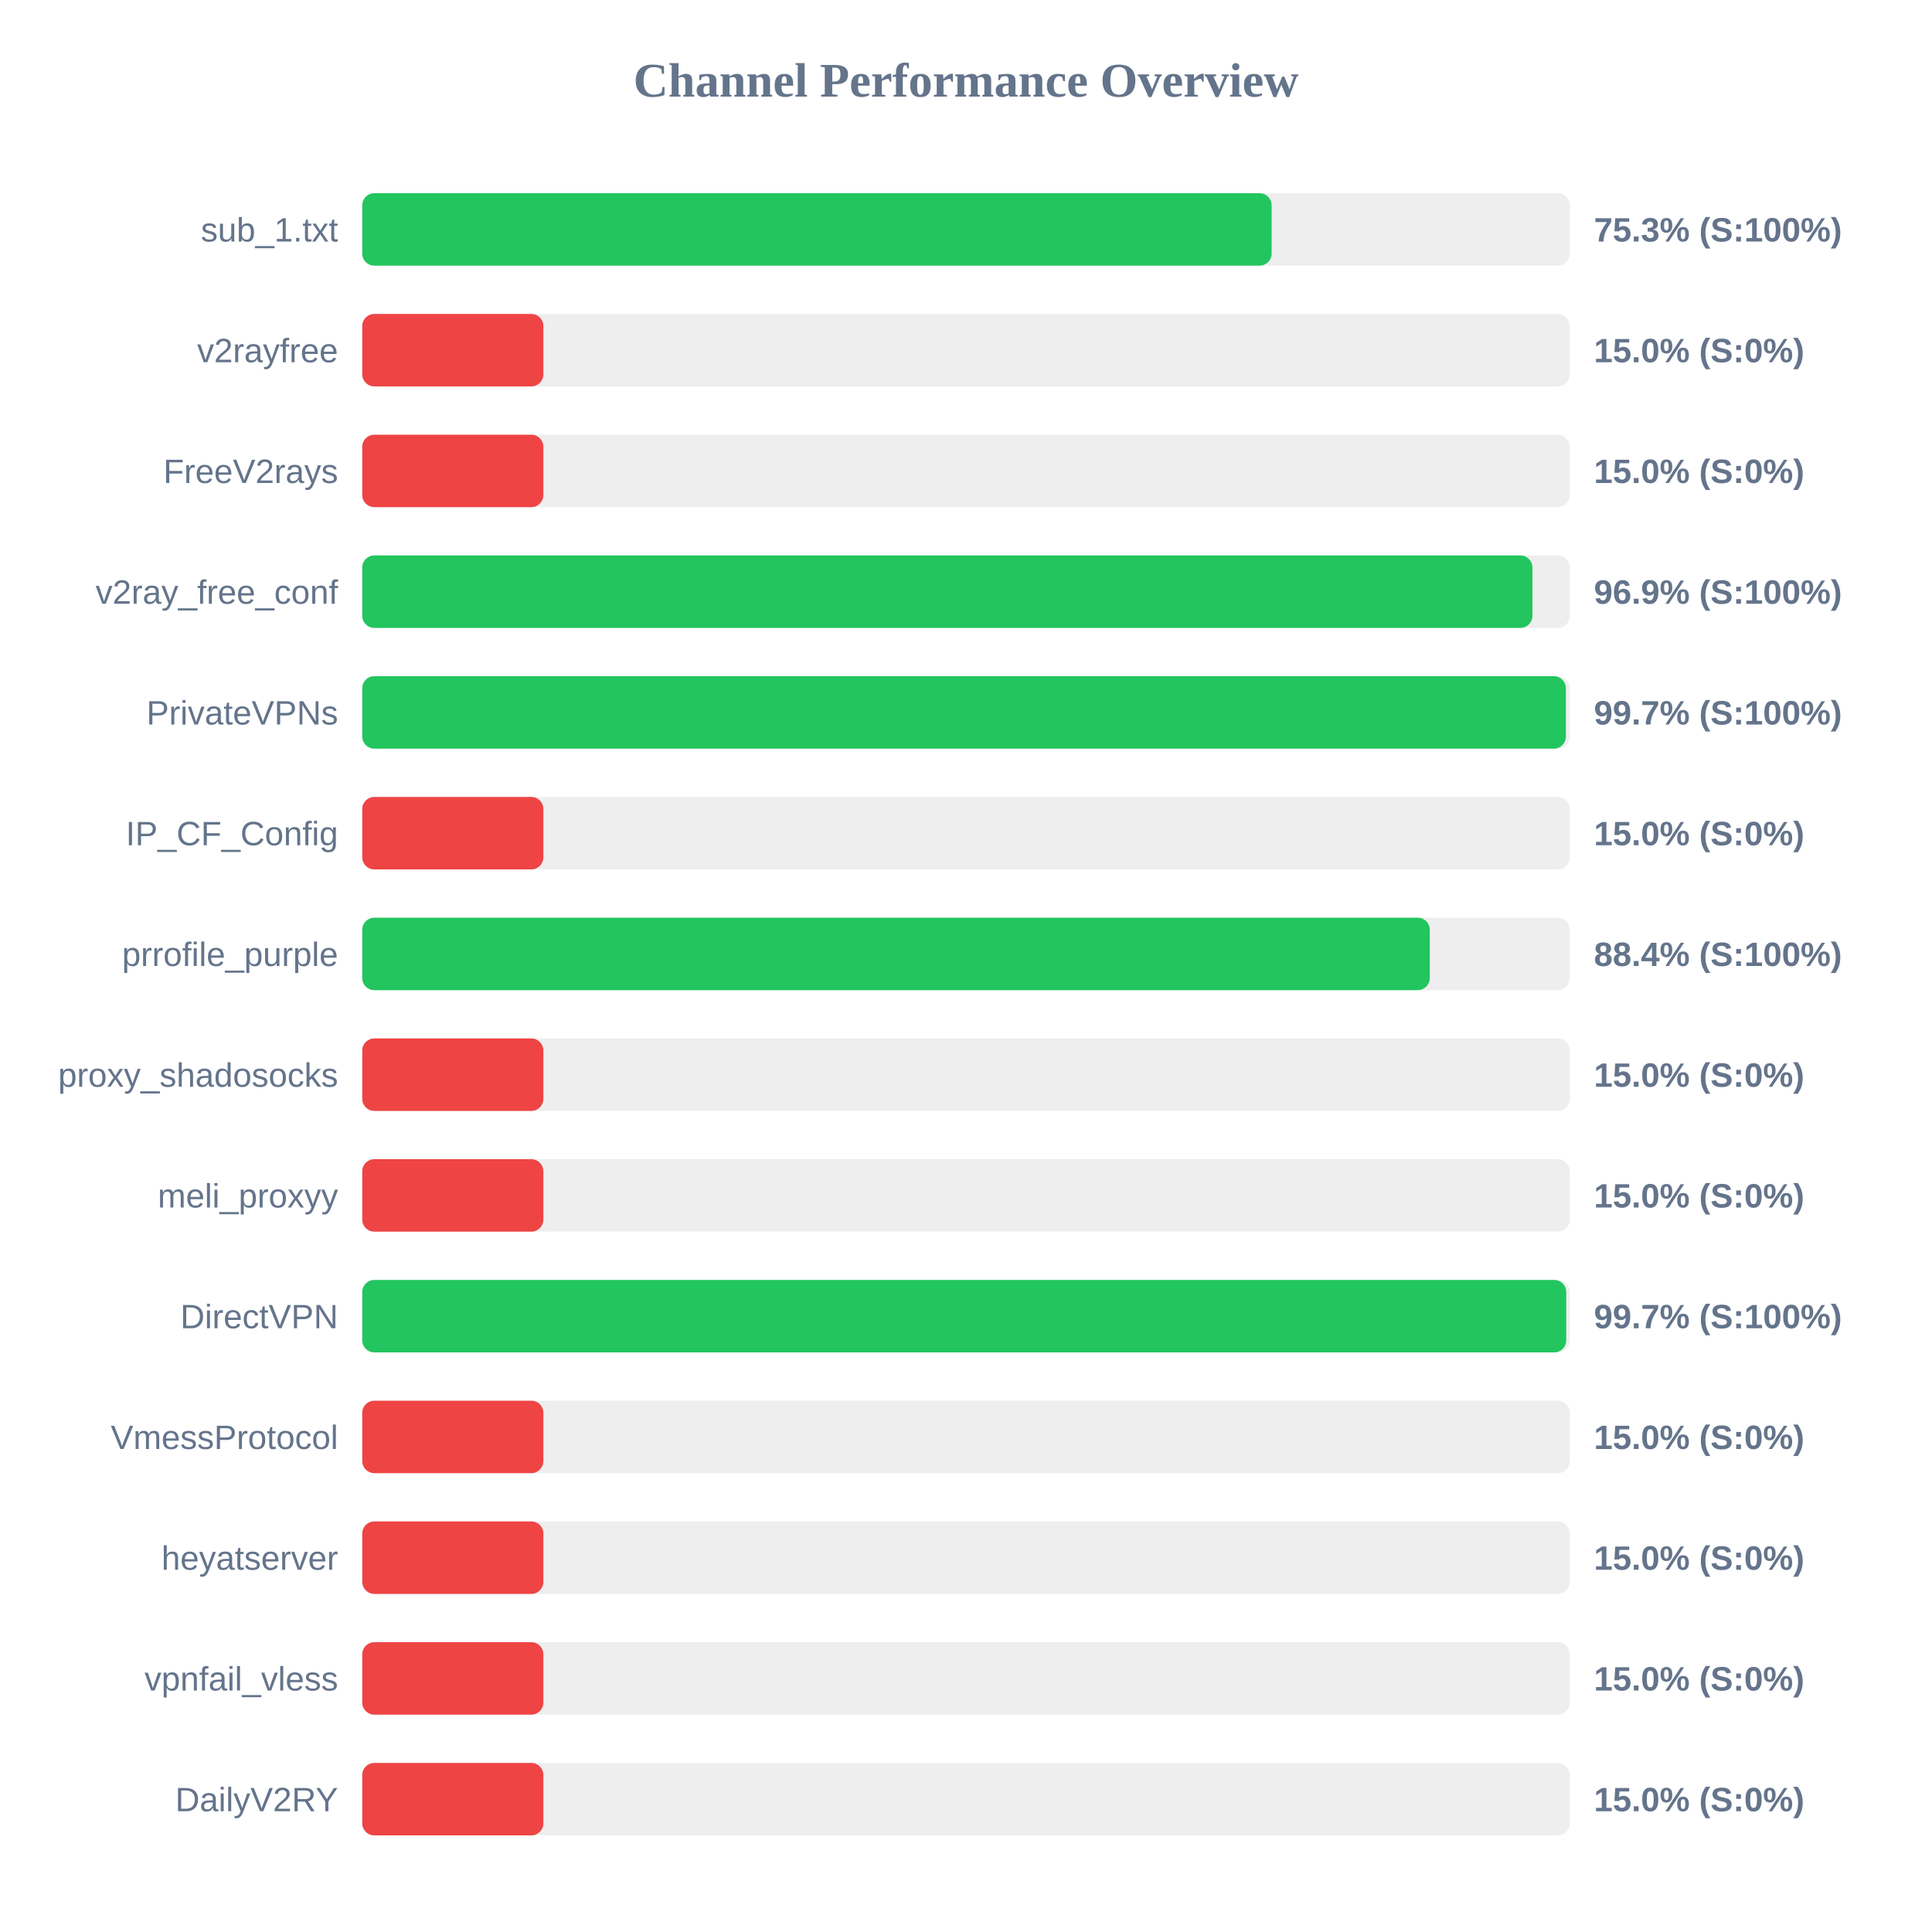
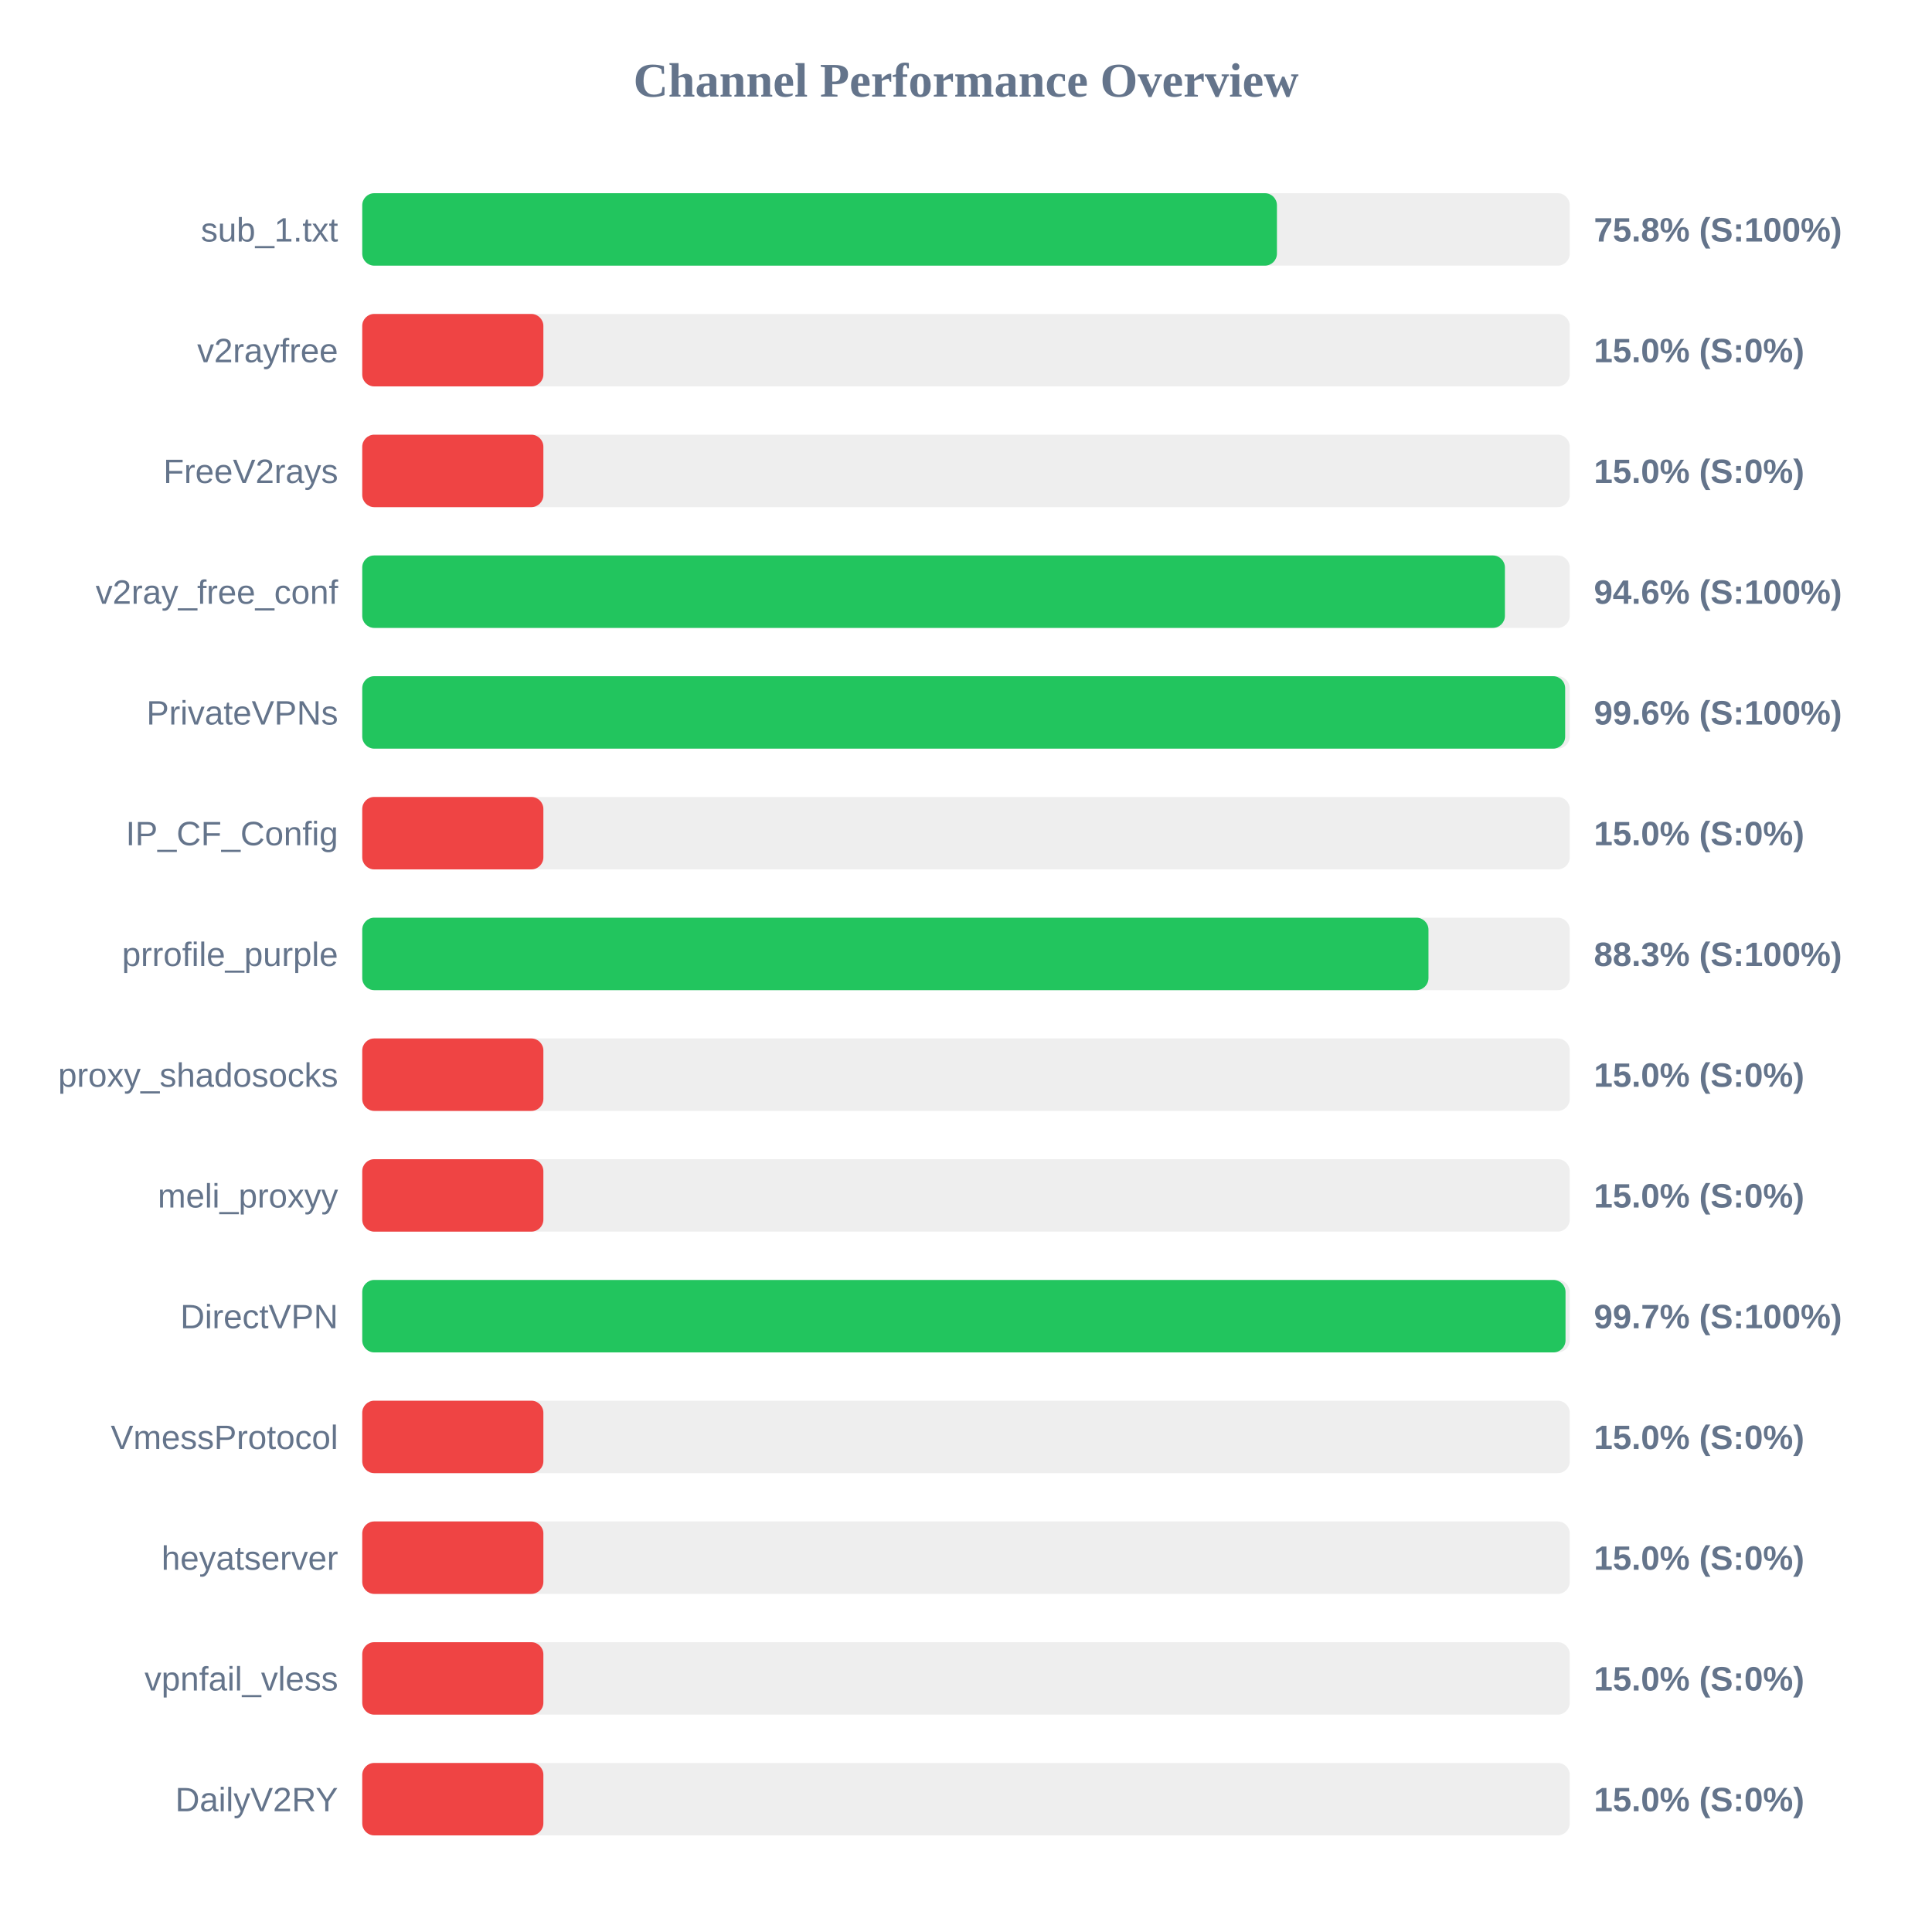
<svg xmlns="http://www.w3.org/2000/svg" width="800" height="800" version="1.1">
  <style>
        .row { font: 14px Arial; fill: #64748b; }
        .score { font: bold 14px Arial; fill: #64748b; }
    </style>
  <text x="400" y="40" text-anchor="middle" font-size="20px" font-weight="bold" fill="#64748b">Channel Performance Overview</text>
  <rect x="150" y="80" width="500" height="30" fill="#eee" rx="5" />
-   <rect x="150" y="80" width="376.55" height="30" fill="#22c55e" rx="5" />
+   <rect x="150" y="80" width="378.75" height="30" fill="#22c55e" rx="5" />
  <text x="140" y="100" text-anchor="end" class="row">sub_1.txt</text>
-   <text x="660" y="100" text-anchor="start" class="score">75.3% (S:100%)</text>
+   <text x="660" y="100" text-anchor="start" class="score">75.8% (S:100%)</text>
  <rect x="150" y="130" width="500" height="30" fill="#eee" rx="5" />
  <rect x="150" y="130" width="75.0" height="30" fill="#ef4444" rx="5" />
  <text x="140" y="150" text-anchor="end" class="row">v2rayfree</text>
  <text x="660" y="150" text-anchor="start" class="score">15.0% (S:0%)</text>
  <rect x="150" y="180" width="500" height="30" fill="#eee" rx="5" />
  <rect x="150" y="180" width="75.0" height="30" fill="#ef4444" rx="5" />
  <text x="140" y="200" text-anchor="end" class="row">FreeV2rays</text>
  <text x="660" y="200" text-anchor="start" class="score">15.0% (S:0%)</text>
  <rect x="150" y="230" width="500" height="30" fill="#eee" rx="5" />
-   <rect x="150" y="230" width="484.55" height="30" fill="#22c55e" rx="5" />
+   <rect x="150" y="230" width="473.15" height="30" fill="#22c55e" rx="5" />
  <text x="140" y="250" text-anchor="end" class="row">v2ray_free_conf</text>
-   <text x="660" y="250" text-anchor="start" class="score">96.9% (S:100%)</text>
+   <text x="660" y="250" text-anchor="start" class="score">94.6% (S:100%)</text>
  <rect x="150" y="280" width="500" height="30" fill="#eee" rx="5" />
-   <rect x="150" y="280" width="498.4" height="30" fill="#22c55e" rx="5" />
+   <rect x="150" y="280" width="498.1" height="30" fill="#22c55e" rx="5" />
  <text x="140" y="300" text-anchor="end" class="row">PrivateVPNs</text>
-   <text x="660" y="300" text-anchor="start" class="score">99.7% (S:100%)</text>
+   <text x="660" y="300" text-anchor="start" class="score">99.6% (S:100%)</text>
  <rect x="150" y="330" width="500" height="30" fill="#eee" rx="5" />
  <rect x="150" y="330" width="75.0" height="30" fill="#ef4444" rx="5" />
  <text x="140" y="350" text-anchor="end" class="row">IP_CF_Config</text>
  <text x="660" y="350" text-anchor="start" class="score">15.0% (S:0%)</text>
  <rect x="150" y="380" width="500" height="30" fill="#eee" rx="5" />
-   <rect x="150" y="380" width="442.05" height="30" fill="#22c55e" rx="5" />
+   <rect x="150" y="380" width="441.5" height="30" fill="#22c55e" rx="5" />
  <text x="140" y="400" text-anchor="end" class="row">prrofile_purple</text>
-   <text x="660" y="400" text-anchor="start" class="score">88.4% (S:100%)</text>
+   <text x="660" y="400" text-anchor="start" class="score">88.3% (S:100%)</text>
  <rect x="150" y="430" width="500" height="30" fill="#eee" rx="5" />
  <rect x="150" y="430" width="75.0" height="30" fill="#ef4444" rx="5" />
  <text x="140" y="450" text-anchor="end" class="row">proxy_shadosocks</text>
  <text x="660" y="450" text-anchor="start" class="score">15.0% (S:0%)</text>
  <rect x="150" y="480" width="500" height="30" fill="#eee" rx="5" />
  <rect x="150" y="480" width="75.0" height="30" fill="#ef4444" rx="5" />
  <text x="140" y="500" text-anchor="end" class="row">meli_proxyy</text>
  <text x="660" y="500" text-anchor="start" class="score">15.0% (S:0%)</text>
  <rect x="150" y="530" width="500" height="30" fill="#eee" rx="5" />
-   <rect x="150" y="530" width="498.55" height="30" fill="#22c55e" rx="5" />
+   <rect x="150" y="530" width="498.25" height="30" fill="#22c55e" rx="5" />
  <text x="140" y="550" text-anchor="end" class="row">DirectVPN</text>
  <text x="660" y="550" text-anchor="start" class="score">99.7% (S:100%)</text>
  <rect x="150" y="580" width="500" height="30" fill="#eee" rx="5" />
  <rect x="150" y="580" width="75.0" height="30" fill="#ef4444" rx="5" />
  <text x="140" y="600" text-anchor="end" class="row">VmessProtocol</text>
  <text x="660" y="600" text-anchor="start" class="score">15.0% (S:0%)</text>
  <rect x="150" y="630" width="500" height="30" fill="#eee" rx="5" />
  <rect x="150" y="630" width="75.0" height="30" fill="#ef4444" rx="5" />
  <text x="140" y="650" text-anchor="end" class="row">heyatserver</text>
  <text x="660" y="650" text-anchor="start" class="score">15.0% (S:0%)</text>
  <rect x="150" y="680" width="500" height="30" fill="#eee" rx="5" />
  <rect x="150" y="680" width="75.0" height="30" fill="#ef4444" rx="5" />
  <text x="140" y="700" text-anchor="end" class="row">vpnfail_vless</text>
  <text x="660" y="700" text-anchor="start" class="score">15.0% (S:0%)</text>
  <rect x="150" y="730" width="500" height="30" fill="#eee" rx="5" />
  <rect x="150" y="730" width="75.0" height="30" fill="#ef4444" rx="5" />
  <text x="140" y="750" text-anchor="end" class="row">DailyV2RY</text>
  <text x="660" y="750" text-anchor="start" class="score">15.0% (S:0%)</text>
</svg>
